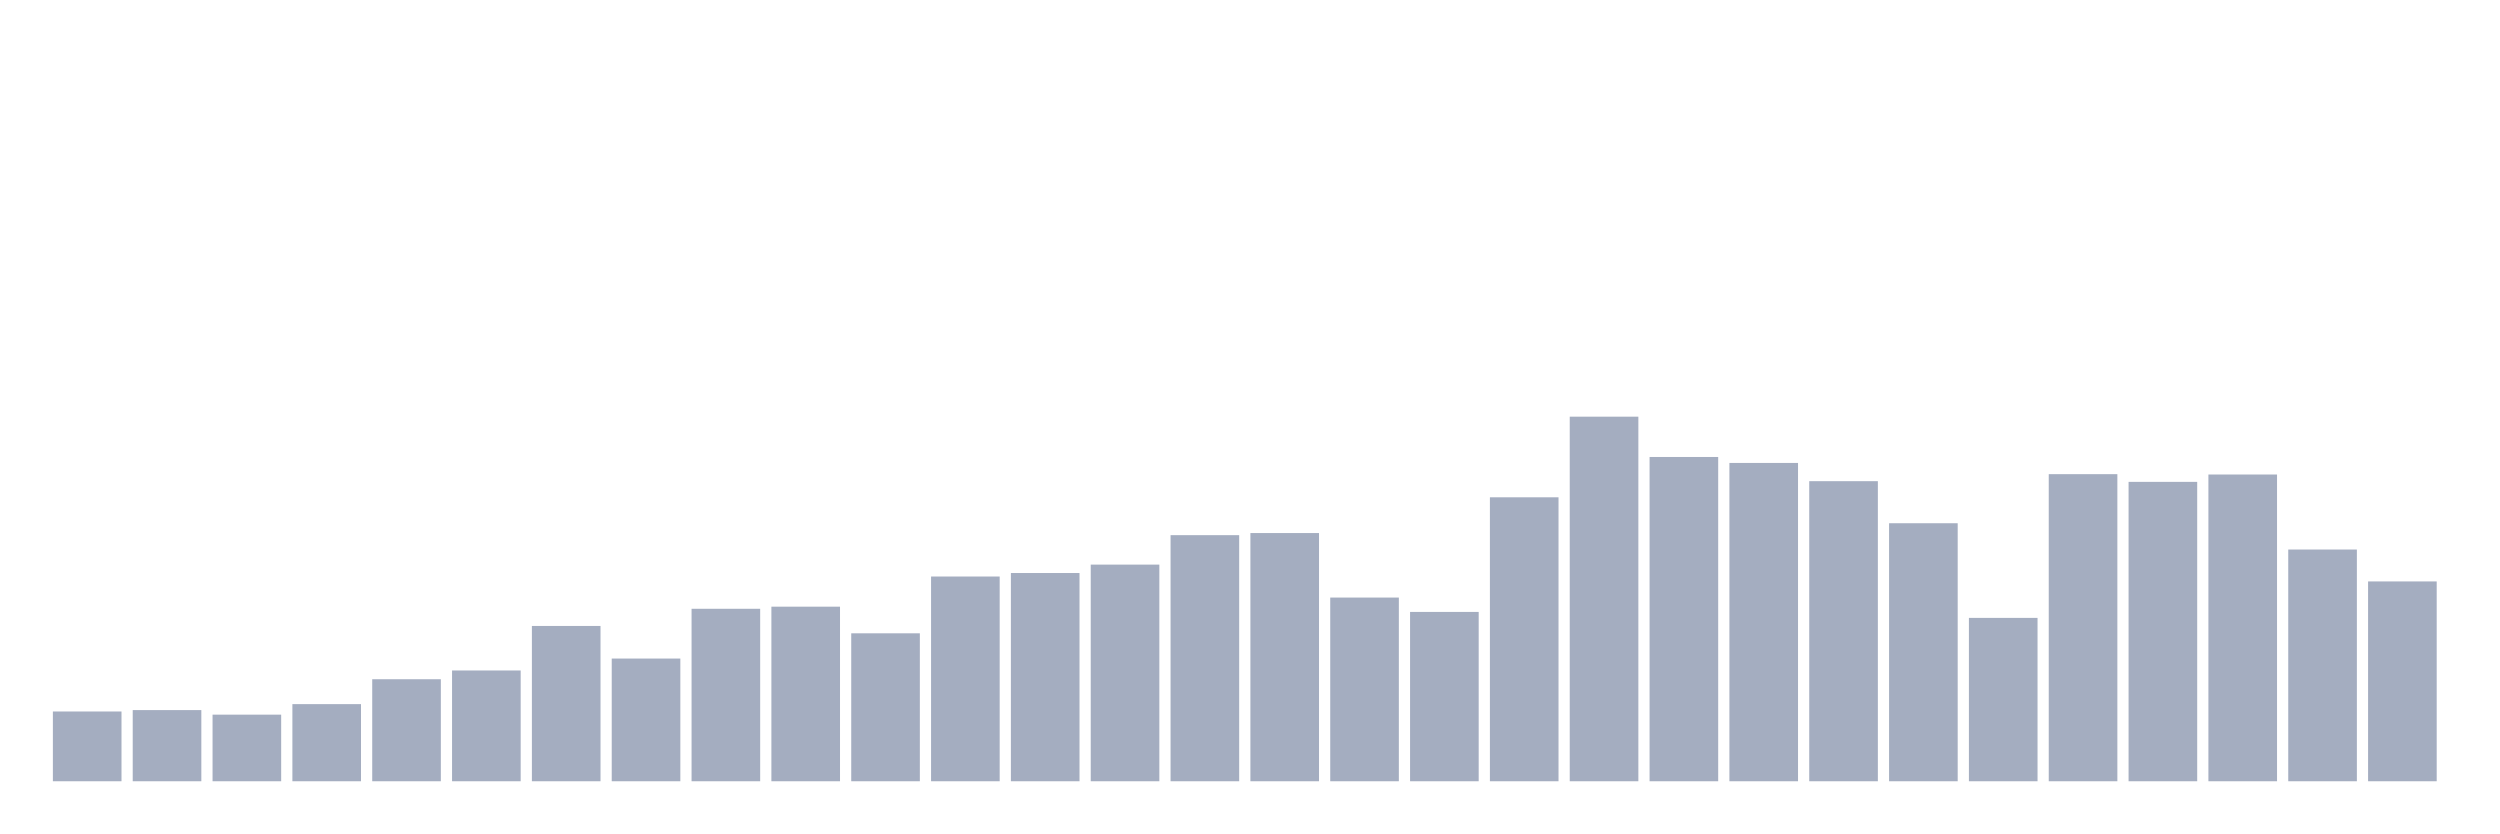
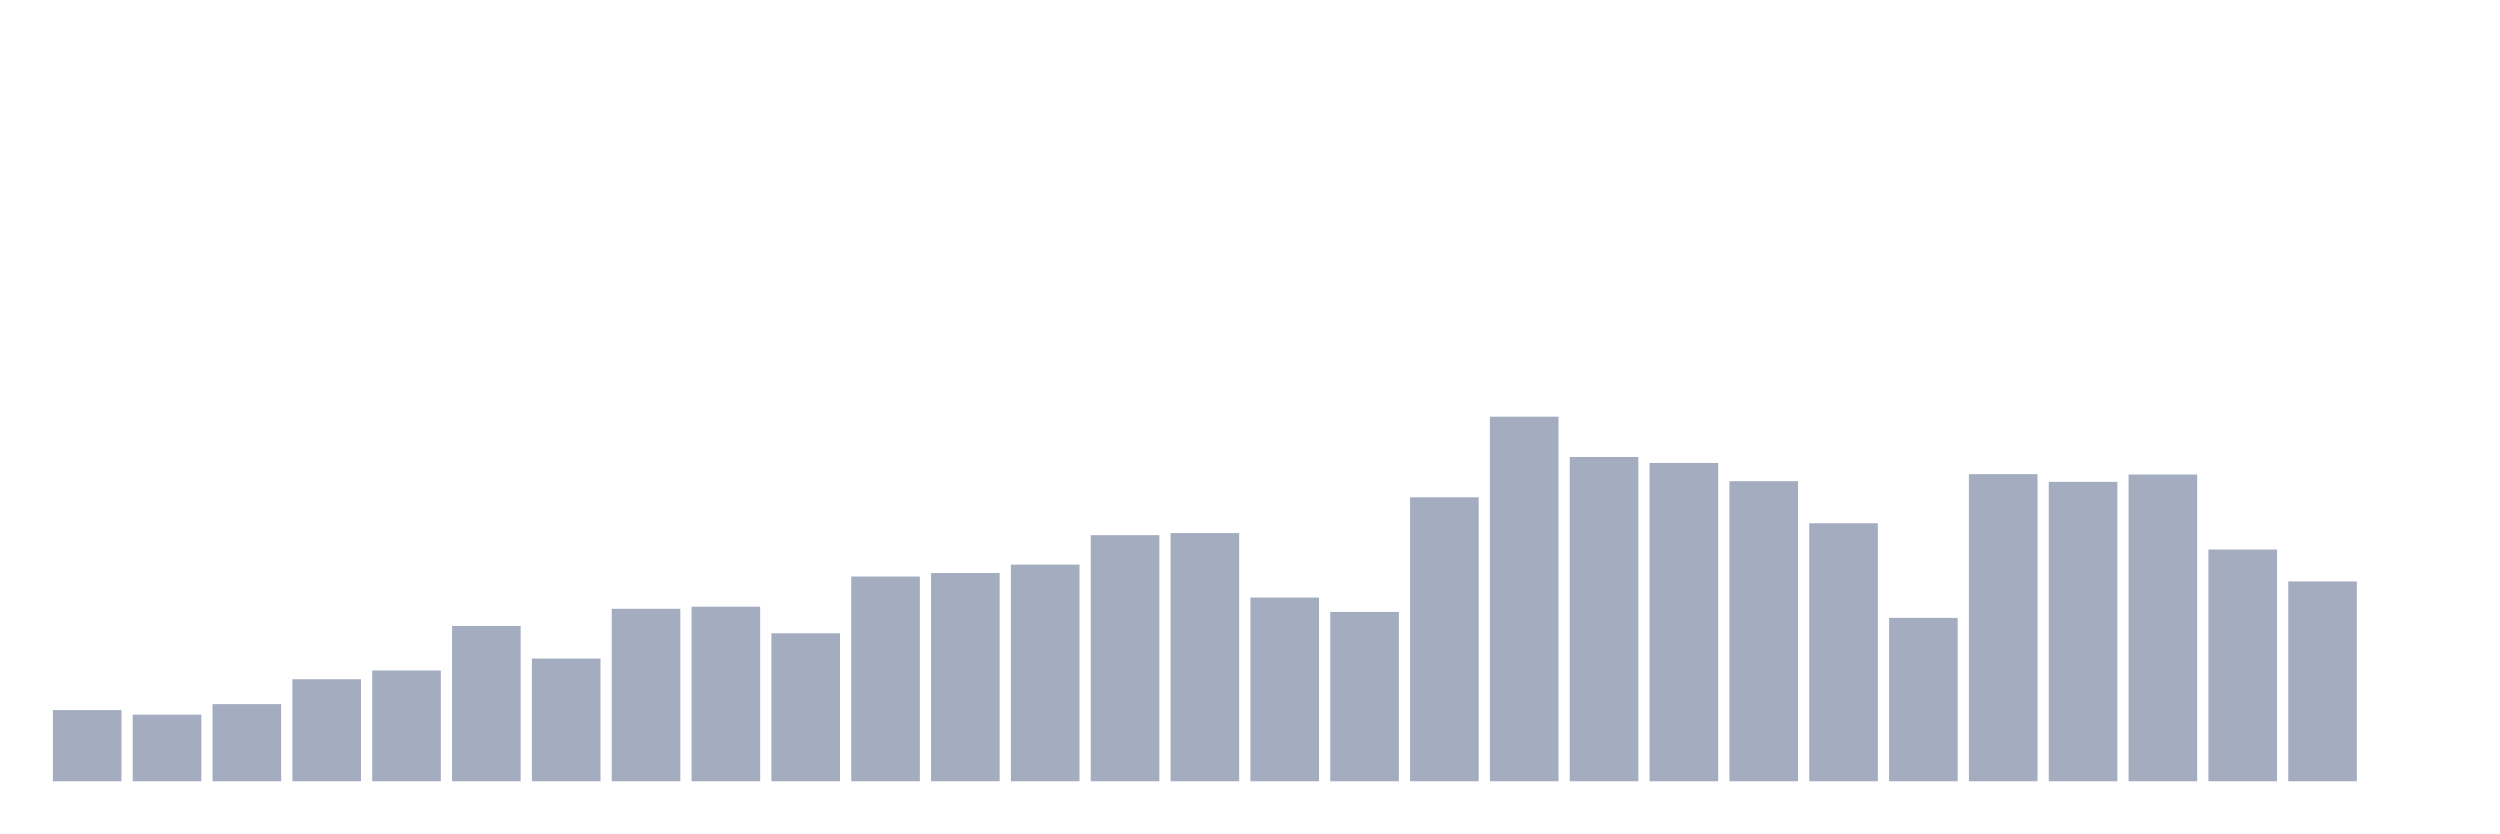
<svg xmlns="http://www.w3.org/2000/svg" viewBox="0 0 480 160">
  <g transform="translate(10,10)">
-     <rect class="bar" x="0.153" width="13.175" y="126.606" height="13.394" fill="rgb(164,173,192)" />
-     <rect class="bar" x="15.482" width="13.175" y="126.337" height="13.663" fill="rgb(164,173,192)" />
-     <rect class="bar" x="30.81" width="13.175" y="127.212" height="12.788" fill="rgb(164,173,192)" />
-     <rect class="bar" x="46.138" width="13.175" y="125.192" height="14.808" fill="rgb(164,173,192)" />
-     <rect class="bar" x="61.466" width="13.175" y="120.413" height="19.587" fill="rgb(164,173,192)" />
-     <rect class="bar" x="76.794" width="13.175" y="118.731" height="21.269" fill="rgb(164,173,192)" />
-     <rect class="bar" x="92.123" width="13.175" y="110.183" height="29.817" fill="rgb(164,173,192)" />
-     <rect class="bar" x="107.451" width="13.175" y="116.442" height="23.558" fill="rgb(164,173,192)" />
-     <rect class="bar" x="122.779" width="13.175" y="106.885" height="33.115" fill="rgb(164,173,192)" />
-     <rect class="bar" x="138.107" width="13.175" y="106.481" height="33.519" fill="rgb(164,173,192)" />
-     <rect class="bar" x="153.436" width="13.175" y="111.596" height="28.404" fill="rgb(164,173,192)" />
-     <rect class="bar" x="168.764" width="13.175" y="100.692" height="39.308" fill="rgb(164,173,192)" />
-     <rect class="bar" x="184.092" width="13.175" y="100.019" height="39.981" fill="rgb(164,173,192)" />
-     <rect class="bar" x="199.42" width="13.175" y="98.404" height="41.596" fill="rgb(164,173,192)" />
-     <rect class="bar" x="214.748" width="13.175" y="92.75" height="47.25" fill="rgb(164,173,192)" />
-     <rect class="bar" x="230.077" width="13.175" y="92.346" height="47.654" fill="rgb(164,173,192)" />
-     <rect class="bar" x="245.405" width="13.175" y="104.731" height="35.269" fill="rgb(164,173,192)" />
-     <rect class="bar" x="260.733" width="13.175" y="107.49" height="32.51" fill="rgb(164,173,192)" />
-     <rect class="bar" x="276.061" width="13.175" y="85.481" height="54.519" fill="rgb(164,173,192)" />
-     <rect class="bar" x="291.39" width="13.175" y="70" height="70" fill="rgb(164,173,192)" />
-     <rect class="bar" x="306.718" width="13.175" y="77.74" height="62.26" fill="rgb(164,173,192)" />
-     <rect class="bar" x="322.046" width="13.175" y="78.885" height="61.115" fill="rgb(164,173,192)" />
-     <rect class="bar" x="337.374" width="13.175" y="82.385" height="57.615" fill="rgb(164,173,192)" />
-     <rect class="bar" x="352.702" width="13.175" y="90.462" height="49.538" fill="rgb(164,173,192)" />
-     <rect class="bar" x="368.031" width="13.175" y="108.635" height="31.365" fill="rgb(164,173,192)" />
-     <rect class="bar" x="383.359" width="13.175" y="81.038" height="58.962" fill="rgb(164,173,192)" />
-     <rect class="bar" x="398.687" width="13.175" y="82.519" height="57.481" fill="rgb(164,173,192)" />
-     <rect class="bar" x="414.015" width="13.175" y="81.106" height="58.894" fill="rgb(164,173,192)" />
-     <rect class="bar" x="429.344" width="13.175" y="95.51" height="44.49" fill="rgb(164,173,192)" />
-     <rect class="bar" x="444.672" width="13.175" y="101.635" height="38.365" fill="rgb(164,173,192)" />
+     <rect class="bar" x="0.153" width="13.175" y="126.337" height="13.663" fill="rgb(164,173,192)" />
+     <rect class="bar" x="15.482" width="13.175" y="127.212" height="12.788" fill="rgb(164,173,192)" />
+     <rect class="bar" x="30.81" width="13.175" y="125.192" height="14.808" fill="rgb(164,173,192)" />
+     <rect class="bar" x="46.138" width="13.175" y="120.413" height="19.587" fill="rgb(164,173,192)" />
+     <rect class="bar" x="61.466" width="13.175" y="118.731" height="21.269" fill="rgb(164,173,192)" />
+     <rect class="bar" x="76.794" width="13.175" y="110.183" height="29.817" fill="rgb(164,173,192)" />
+     <rect class="bar" x="92.123" width="13.175" y="116.442" height="23.558" fill="rgb(164,173,192)" />
+     <rect class="bar" x="107.451" width="13.175" y="106.885" height="33.115" fill="rgb(164,173,192)" />
+     <rect class="bar" x="122.779" width="13.175" y="106.481" height="33.519" fill="rgb(164,173,192)" />
+     <rect class="bar" x="138.107" width="13.175" y="111.596" height="28.404" fill="rgb(164,173,192)" />
+     <rect class="bar" x="153.436" width="13.175" y="100.692" height="39.308" fill="rgb(164,173,192)" />
+     <rect class="bar" x="168.764" width="13.175" y="100.019" height="39.981" fill="rgb(164,173,192)" />
+     <rect class="bar" x="184.092" width="13.175" y="98.404" height="41.596" fill="rgb(164,173,192)" />
+     <rect class="bar" x="199.42" width="13.175" y="92.75" height="47.25" fill="rgb(164,173,192)" />
+     <rect class="bar" x="214.748" width="13.175" y="92.346" height="47.654" fill="rgb(164,173,192)" />
+     <rect class="bar" x="230.077" width="13.175" y="104.731" height="35.269" fill="rgb(164,173,192)" />
+     <rect class="bar" x="245.405" width="13.175" y="107.49" height="32.51" fill="rgb(164,173,192)" />
+     <rect class="bar" x="260.733" width="13.175" y="85.481" height="54.519" fill="rgb(164,173,192)" />
+     <rect class="bar" x="276.061" width="13.175" y="70" height="70" fill="rgb(164,173,192)" />
+     <rect class="bar" x="291.39" width="13.175" y="77.74" height="62.26" fill="rgb(164,173,192)" />
+     <rect class="bar" x="306.718" width="13.175" y="78.885" height="61.115" fill="rgb(164,173,192)" />
+     <rect class="bar" x="322.046" width="13.175" y="82.385" height="57.615" fill="rgb(164,173,192)" />
+     <rect class="bar" x="337.374" width="13.175" y="90.462" height="49.538" fill="rgb(164,173,192)" />
+     <rect class="bar" x="352.702" width="13.175" y="108.635" height="31.365" fill="rgb(164,173,192)" />
+     <rect class="bar" x="368.031" width="13.175" y="81.038" height="58.962" fill="rgb(164,173,192)" />
+     <rect class="bar" x="383.359" width="13.175" y="82.519" height="57.481" fill="rgb(164,173,192)" />
+     <rect class="bar" x="398.687" width="13.175" y="81.106" height="58.894" fill="rgb(164,173,192)" />
+     <rect class="bar" x="414.015" width="13.175" y="95.51" height="44.49" fill="rgb(164,173,192)" />
+     <rect class="bar" x="429.344" width="13.175" y="101.635" height="38.365" fill="rgb(164,173,192)" />
+     <rect class="bar" x="444.672" width="13.175" y="140" height="0" fill="rgb(164,173,192)" />
  </g>
</svg>
